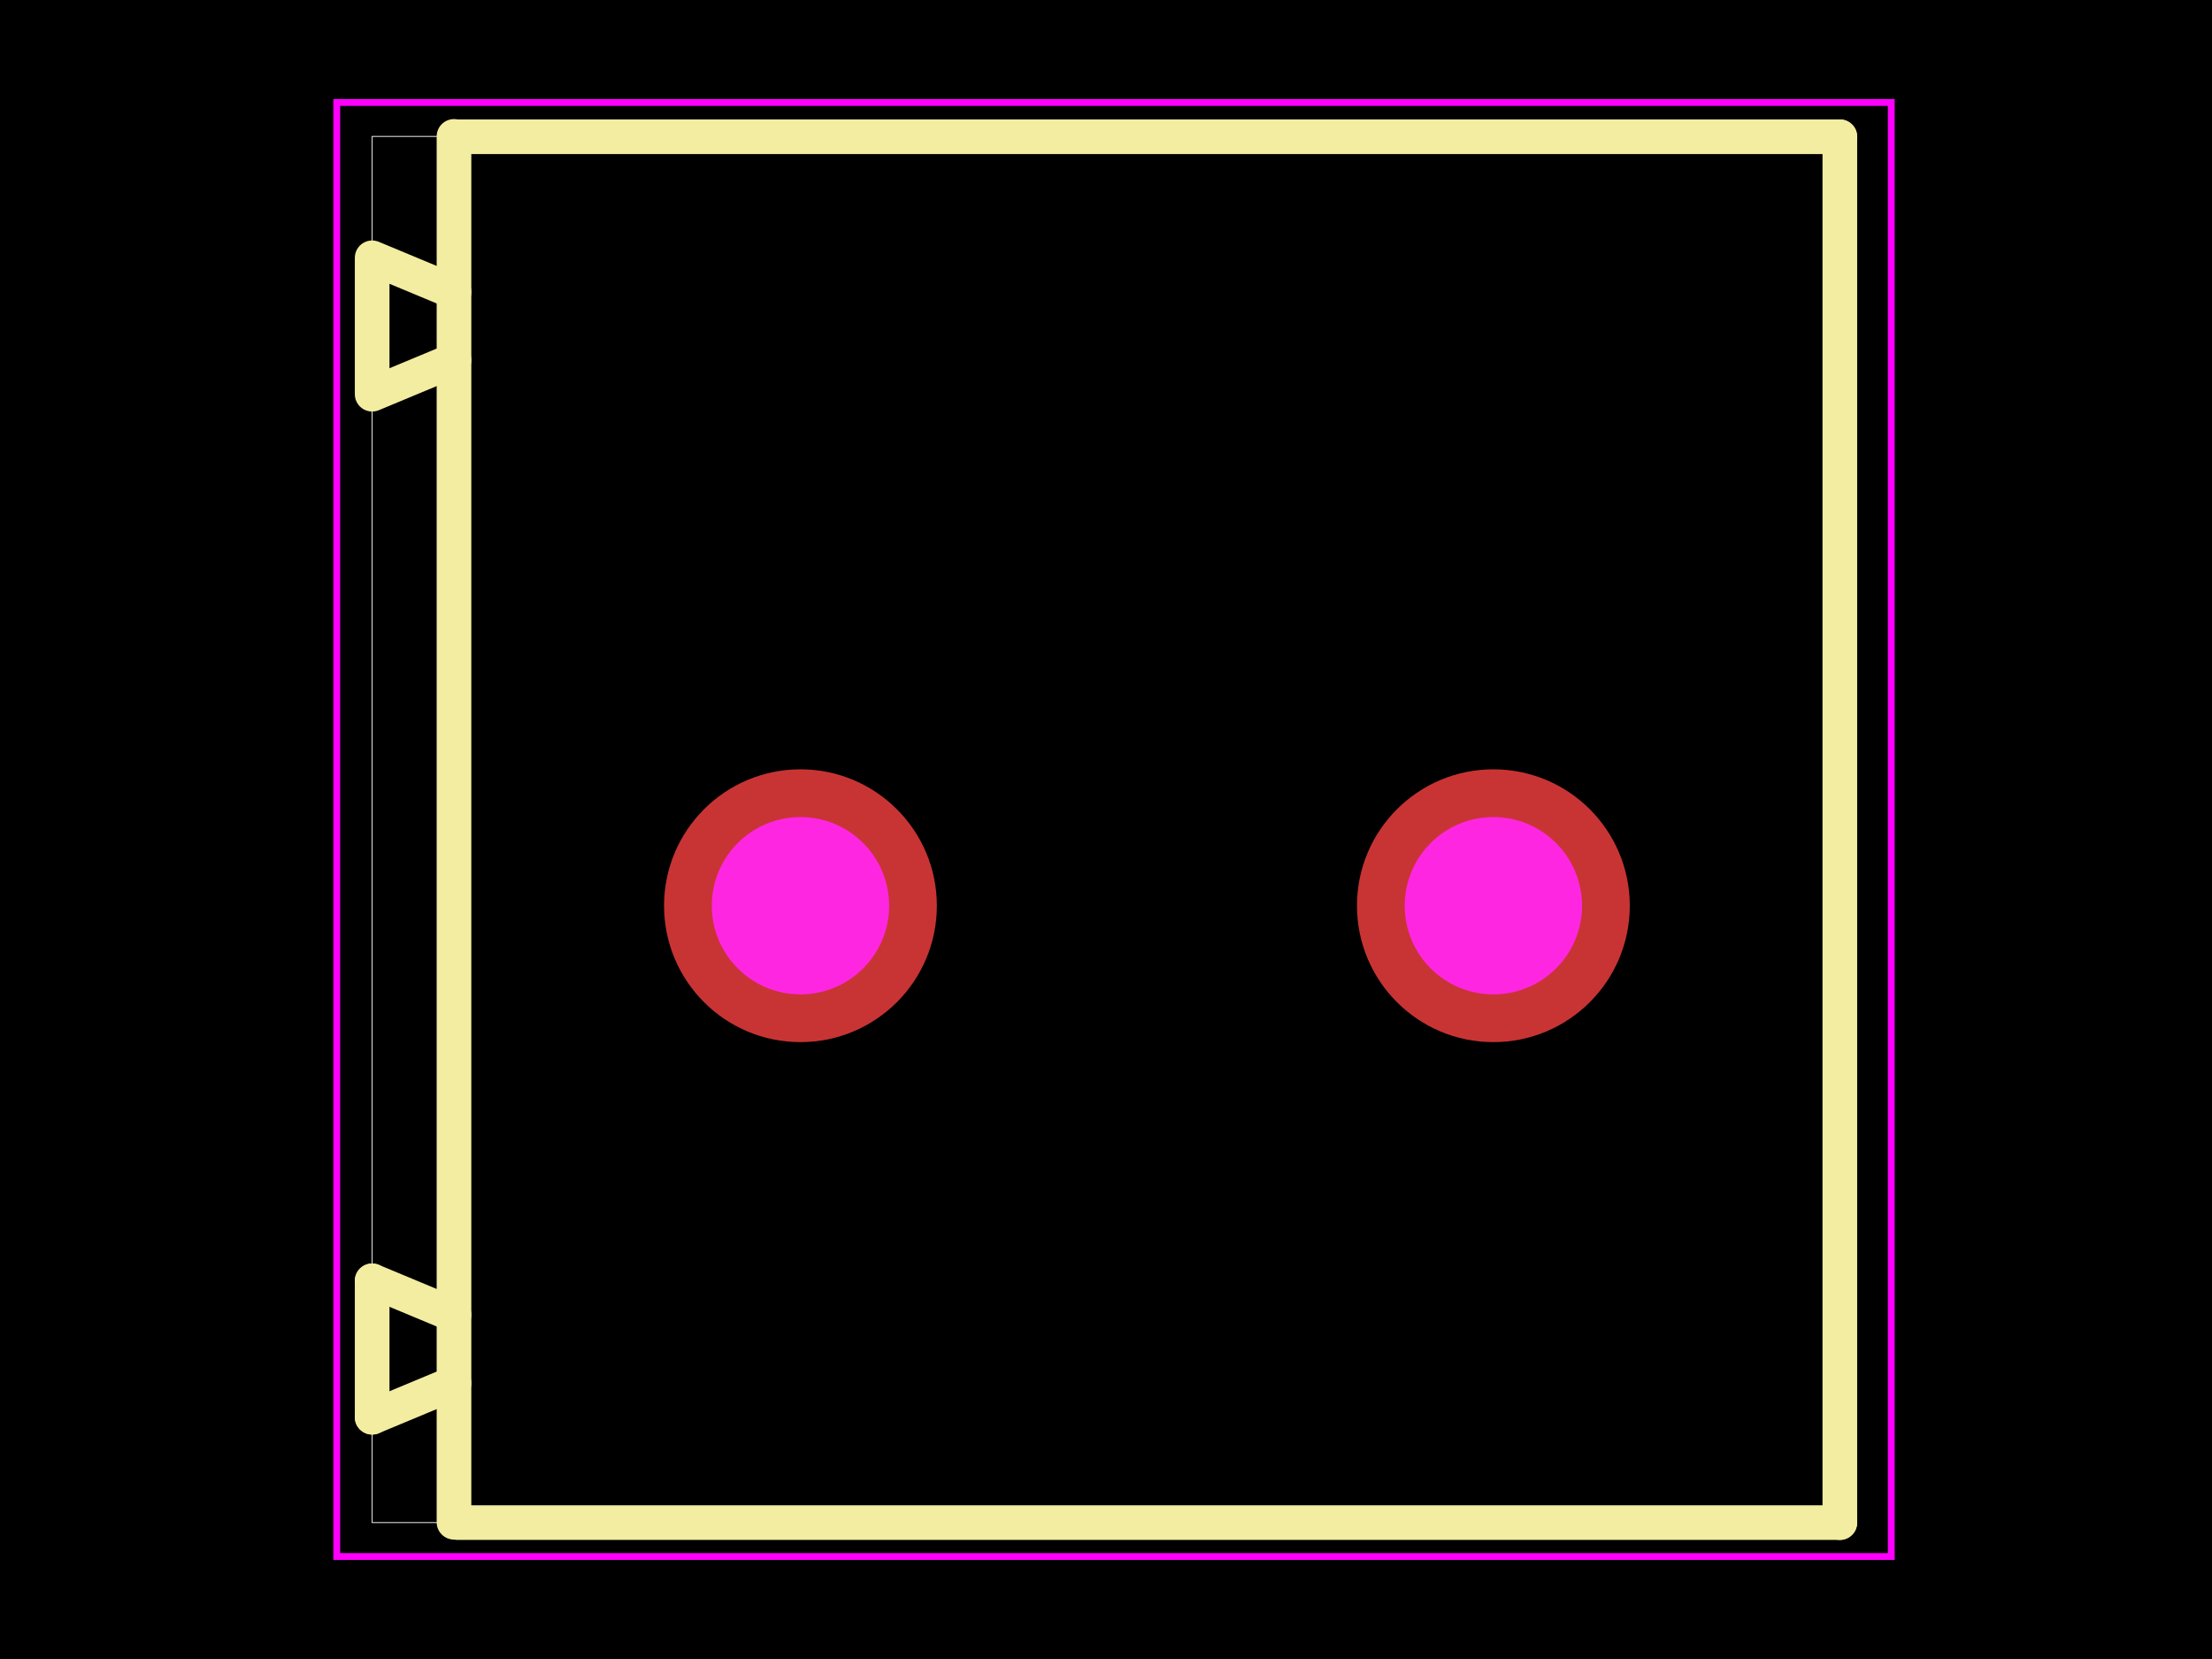
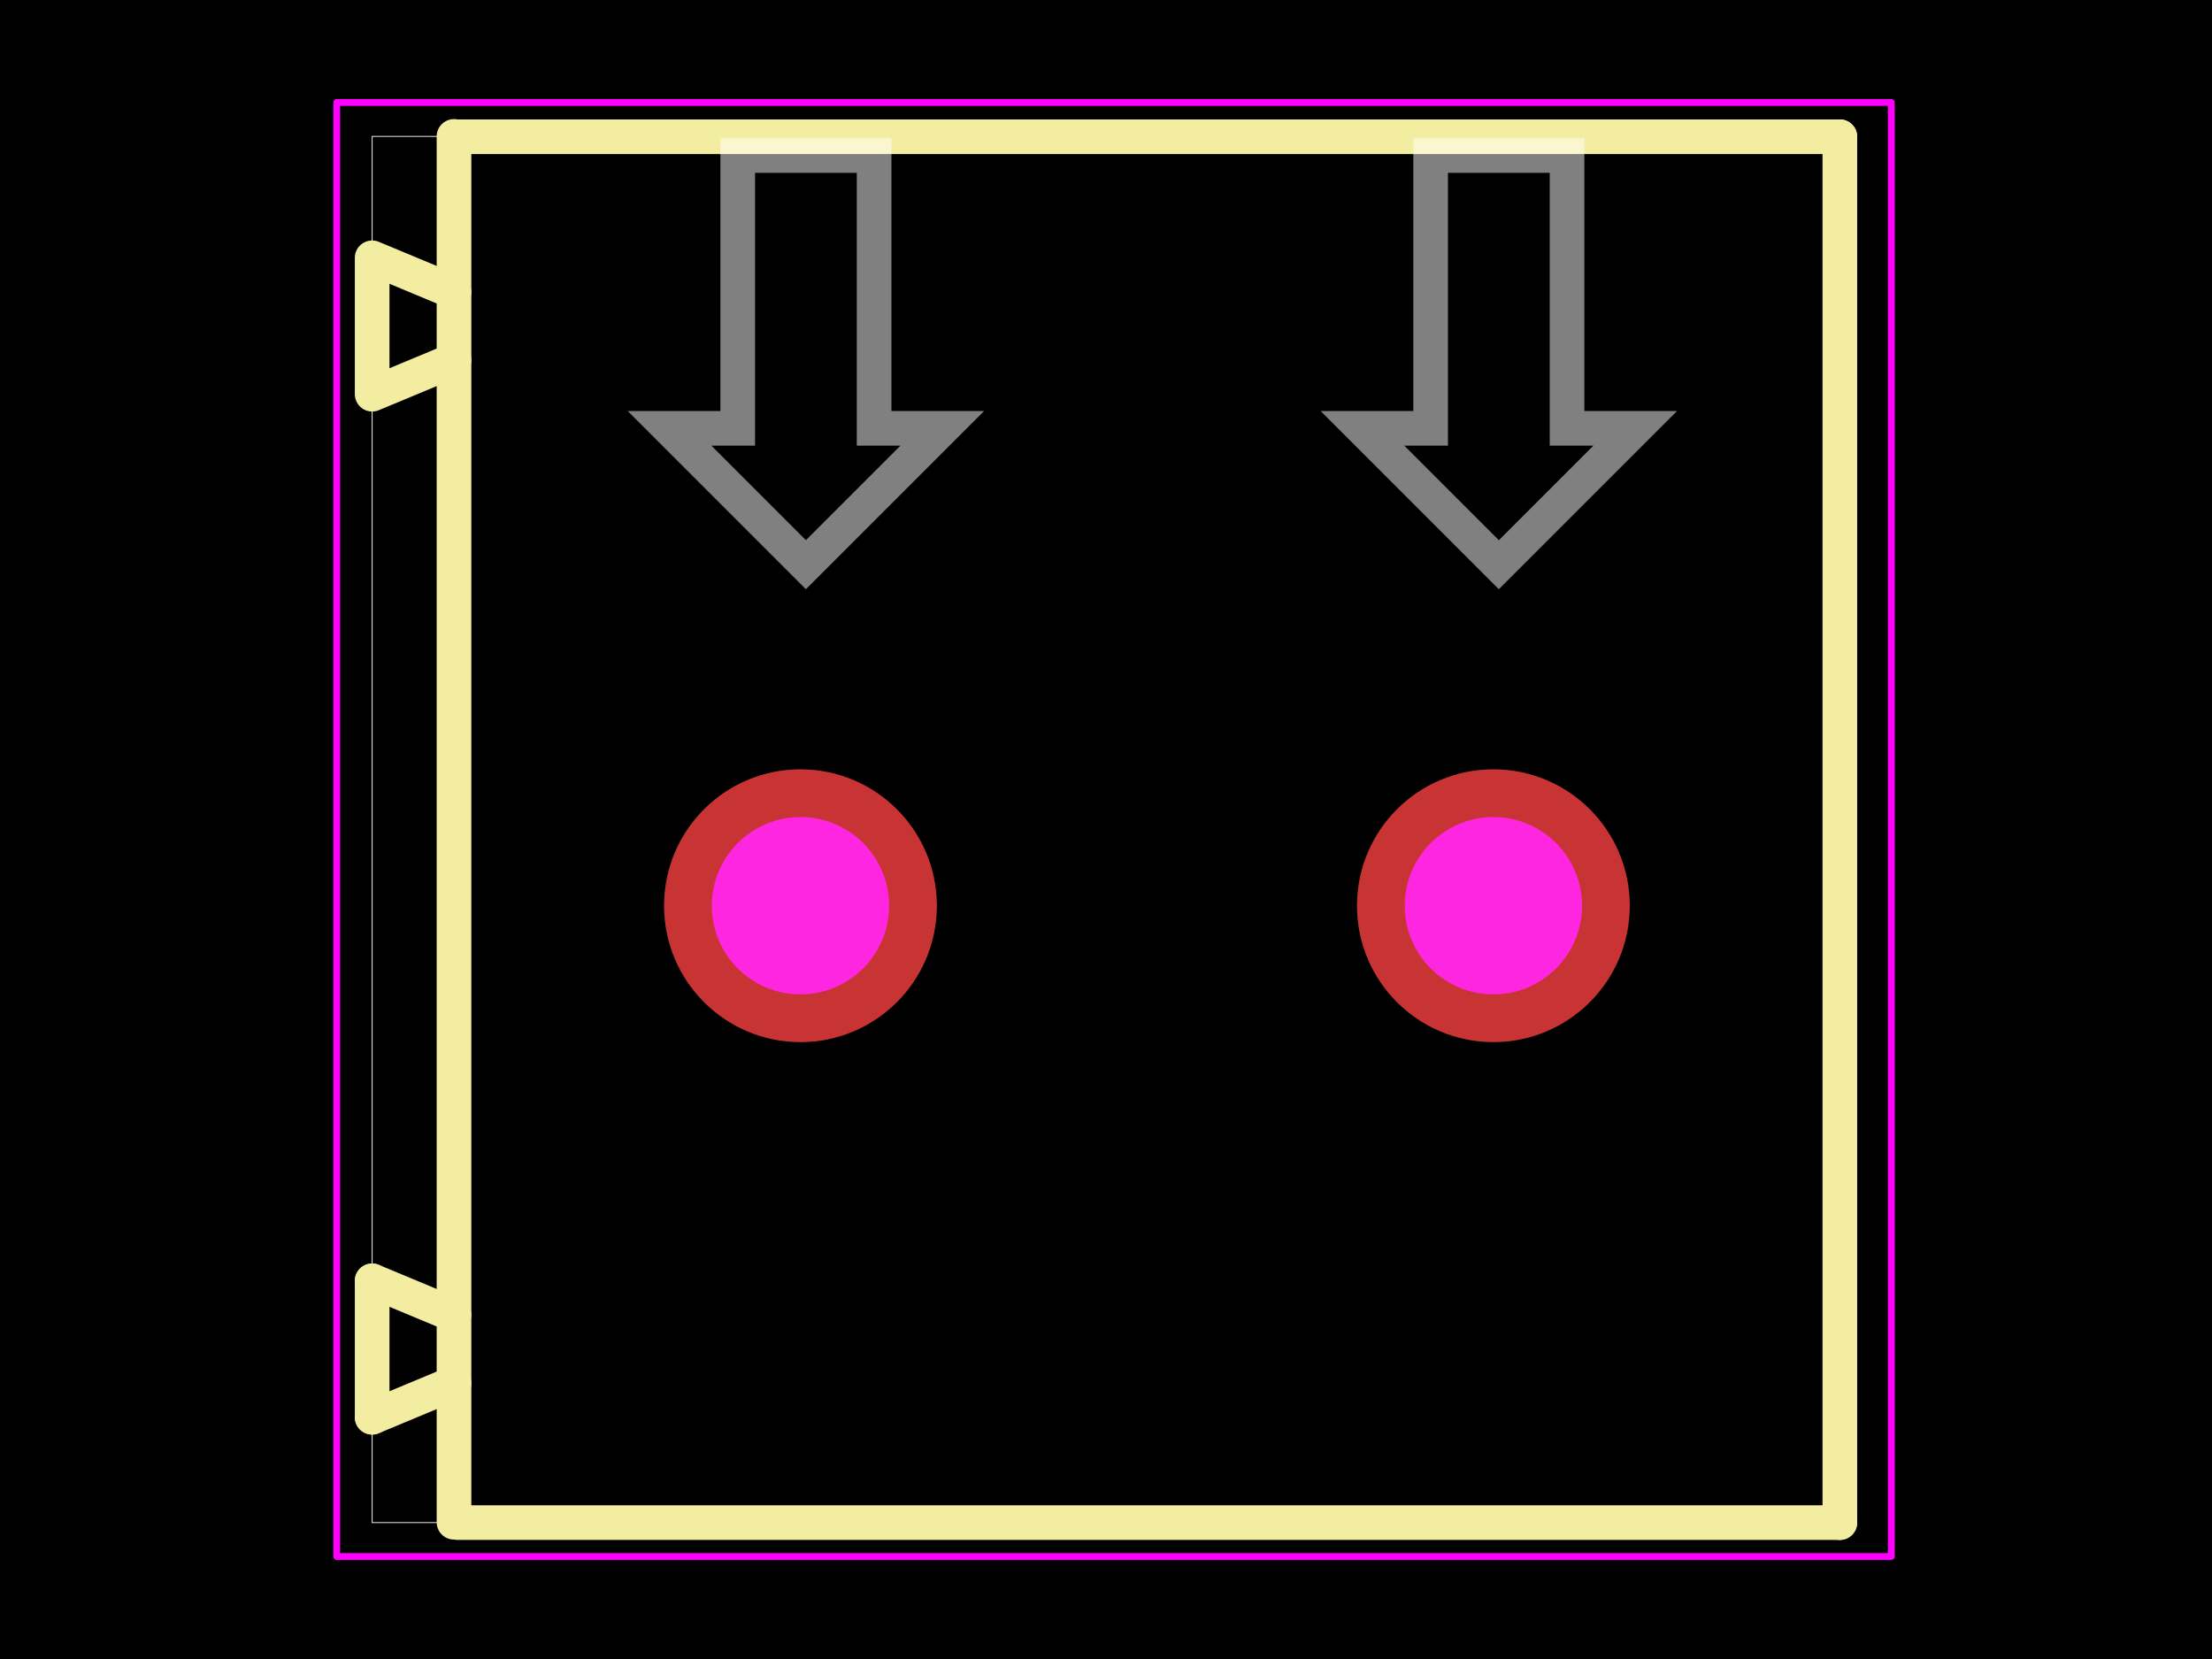
<svg xmlns="http://www.w3.org/2000/svg" width="800" height="600">
  <style />
  <rect class="boundary" x="0" y="0" fill="#000" width="800" height="600" data-type="pcb_background" data-pcb-layer="global" />
  <rect class="pcb-boundary" fill="none" stroke="#fff" stroke-width="0.3" x="134.595" y="49.332" width="530.81" height="501.336" data-type="pcb_boundary" data-pcb-layer="global" />
  <path class="pcb-silkscreen pcb-silkscreen-top" d="M 665.405 49.457 L 165.485 49.457" fill="none" stroke="#f2eda1" stroke-width="12.53" stroke-linecap="round" stroke-linejoin="round" data-pcb-component-id="pcb_component_1" data-pcb-silkscreen-path-id="pcb_silkscreen_path_7" data-type="pcb_silkscreen_path" data-pcb-layer="top" />
  <path class="pcb-silkscreen pcb-silkscreen-top" d="M 134.595 512.561 L 164.194 500.226" fill="none" stroke="#f2eda1" stroke-width="12.53" stroke-linecap="round" stroke-linejoin="round" data-pcb-component-id="pcb_component_1" data-pcb-silkscreen-path-id="pcb_silkscreen_path_8" data-type="pcb_silkscreen_path" data-pcb-layer="top" />
  <path class="pcb-silkscreen pcb-silkscreen-top" d="M 134.595 463.229 L 134.595 512.561" fill="none" stroke="#f2eda1" stroke-width="12.53" stroke-linecap="round" stroke-linejoin="round" data-pcb-component-id="pcb_component_1" data-pcb-silkscreen-path-id="pcb_silkscreen_path_9" data-type="pcb_silkscreen_path" data-pcb-layer="top" />
  <path class="pcb-silkscreen pcb-silkscreen-top" d="M 164.194 475.565 L 134.595 463.229" fill="none" stroke="#f2eda1" stroke-width="12.53" stroke-linecap="round" stroke-linejoin="round" data-pcb-component-id="pcb_component_1" data-pcb-silkscreen-path-id="pcb_silkscreen_path_10" data-type="pcb_silkscreen_path" data-pcb-layer="top" />
  <path class="pcb-silkscreen pcb-silkscreen-top" d="M 164.194 105.573 L 134.595 93.24 L 134.595 142.573 L 164.194 130.245" fill="none" stroke="#f2eda1" stroke-width="12.53" stroke-linecap="round" stroke-linejoin="round" data-pcb-component-id="pcb_component_1" data-pcb-silkscreen-path-id="pcb_silkscreen_path_11" data-type="pcb_silkscreen_path" data-pcb-layer="top" />
  <path class="pcb-silkscreen pcb-silkscreen-top" d="M 665.405 550.668 L 165.485 550.668" fill="none" stroke="#f2eda1" stroke-width="12.53" stroke-linecap="round" stroke-linejoin="round" data-pcb-component-id="pcb_component_1" data-pcb-silkscreen-path-id="pcb_silkscreen_path_12" data-type="pcb_silkscreen_path" data-pcb-layer="top" />
  <path class="pcb-silkscreen pcb-silkscreen-top" d="M 665.405 550.668 L 665.405 49.457" fill="none" stroke="#f2eda1" stroke-width="12.53" stroke-linecap="round" stroke-linejoin="round" data-pcb-component-id="pcb_component_1" data-pcb-silkscreen-path-id="pcb_silkscreen_path_13" data-type="pcb_silkscreen_path" data-pcb-layer="top" />
  <path class="pcb-silkscreen pcb-silkscreen-top" d="M 164.194 550.543 L 164.194 49.332" fill="none" stroke="#f2eda1" stroke-width="12.53" stroke-linecap="round" stroke-linejoin="round" data-pcb-component-id="pcb_component_1" data-pcb-silkscreen-path-id="pcb_silkscreen_path_14" data-type="pcb_silkscreen_path" data-pcb-layer="top" />
-   <polygon points="121.788,37.062 684.003,37.062 684.003,562.938 121.788,562.938 121.788,37.062" class="pcb-courtyard-outline pcb-courtyard-top" data-pcb-courtyard-outline-id="pcb_courtyard_outline_C8465_1" data-type="pcb_courtyard_outline" data-pcb-layer="top" fill="none" stroke="#FF00FF" stroke-width="2.467" />
+   <polygon points="121.788,37.062 684.003,37.062 684.003,562.938 121.788,562.938 121.788,37.062" class="pcb-courtyard-outline pcb-courtyard-top" data-pcb-courtyard-outline-id="pcb_courtyard_outline_C8465_1" data-type="pcb_courtyard_outline" data-pcb-layer="top" fill="none" stroke="#FF00FF" stroke-width="2.467" stroke-linejoin="round" />
  <g data-type="pcb_plated_hole" data-pcb-layer="through">
    <circle class="pcb-hole-outer" fill="rgb(200, 52, 52)" cx="540.102" cy="327.567" r="49.332" data-type="pcb_plated_hole" data-pcb-layer="top" />
    <circle class="pcb-hole-inner" fill="#FF26E2" cx="540.102" cy="327.567" r="32.066" data-type="pcb_plated_hole_drill" data-pcb-layer="drill" />
  </g>
  <g data-type="pcb_plated_hole" data-pcb-layer="through">
    <circle class="pcb-hole-outer" fill="rgb(200, 52, 52)" cx="289.497" cy="327.567" r="49.332" data-type="pcb_plated_hole" data-pcb-layer="top" />
    <circle class="pcb-hole-inner" fill="#FF26E2" cx="289.497" cy="327.567" r="32.066" data-type="pcb_plated_hole_drill" data-pcb-layer="drill" />
  </g>
+   <path class="pcb-fabrication-note-path" stroke="rgba(255,255,255,0.5)" fill="none" d="M 517.41 56.242 L 566.742 56.242 L 566.742 154.906 L 591.408 154.906 L 542.076 204.237 L 492.744 154.906 L 517.41 154.906 Z" stroke-width="12.53" data-pcb-component-id="pcb_component_1" data-pcb-fabrication-note-path-id="pcb_fabrication_note_solid_region_2" data-type="pcb_fabrication_note_path" data-pcb-layer="overlay" />
+   <path class="pcb-fabrication-note-path" stroke="rgba(255,255,255,0.5)" fill="none" d="M 266.804 56.242 L 316.136 56.242 L 316.136 154.906 L 340.802 154.906 L 291.47 204.237 L 242.139 154.906 L 266.804 154.906 Z" stroke-width="12.53" data-pcb-component-id="pcb_component_1" data-pcb-fabrication-note-path-id="pcb_fabrication_note_solid_region_3" data-type="pcb_fabrication_note_path" data-pcb-layer="overlay" />
</svg>
